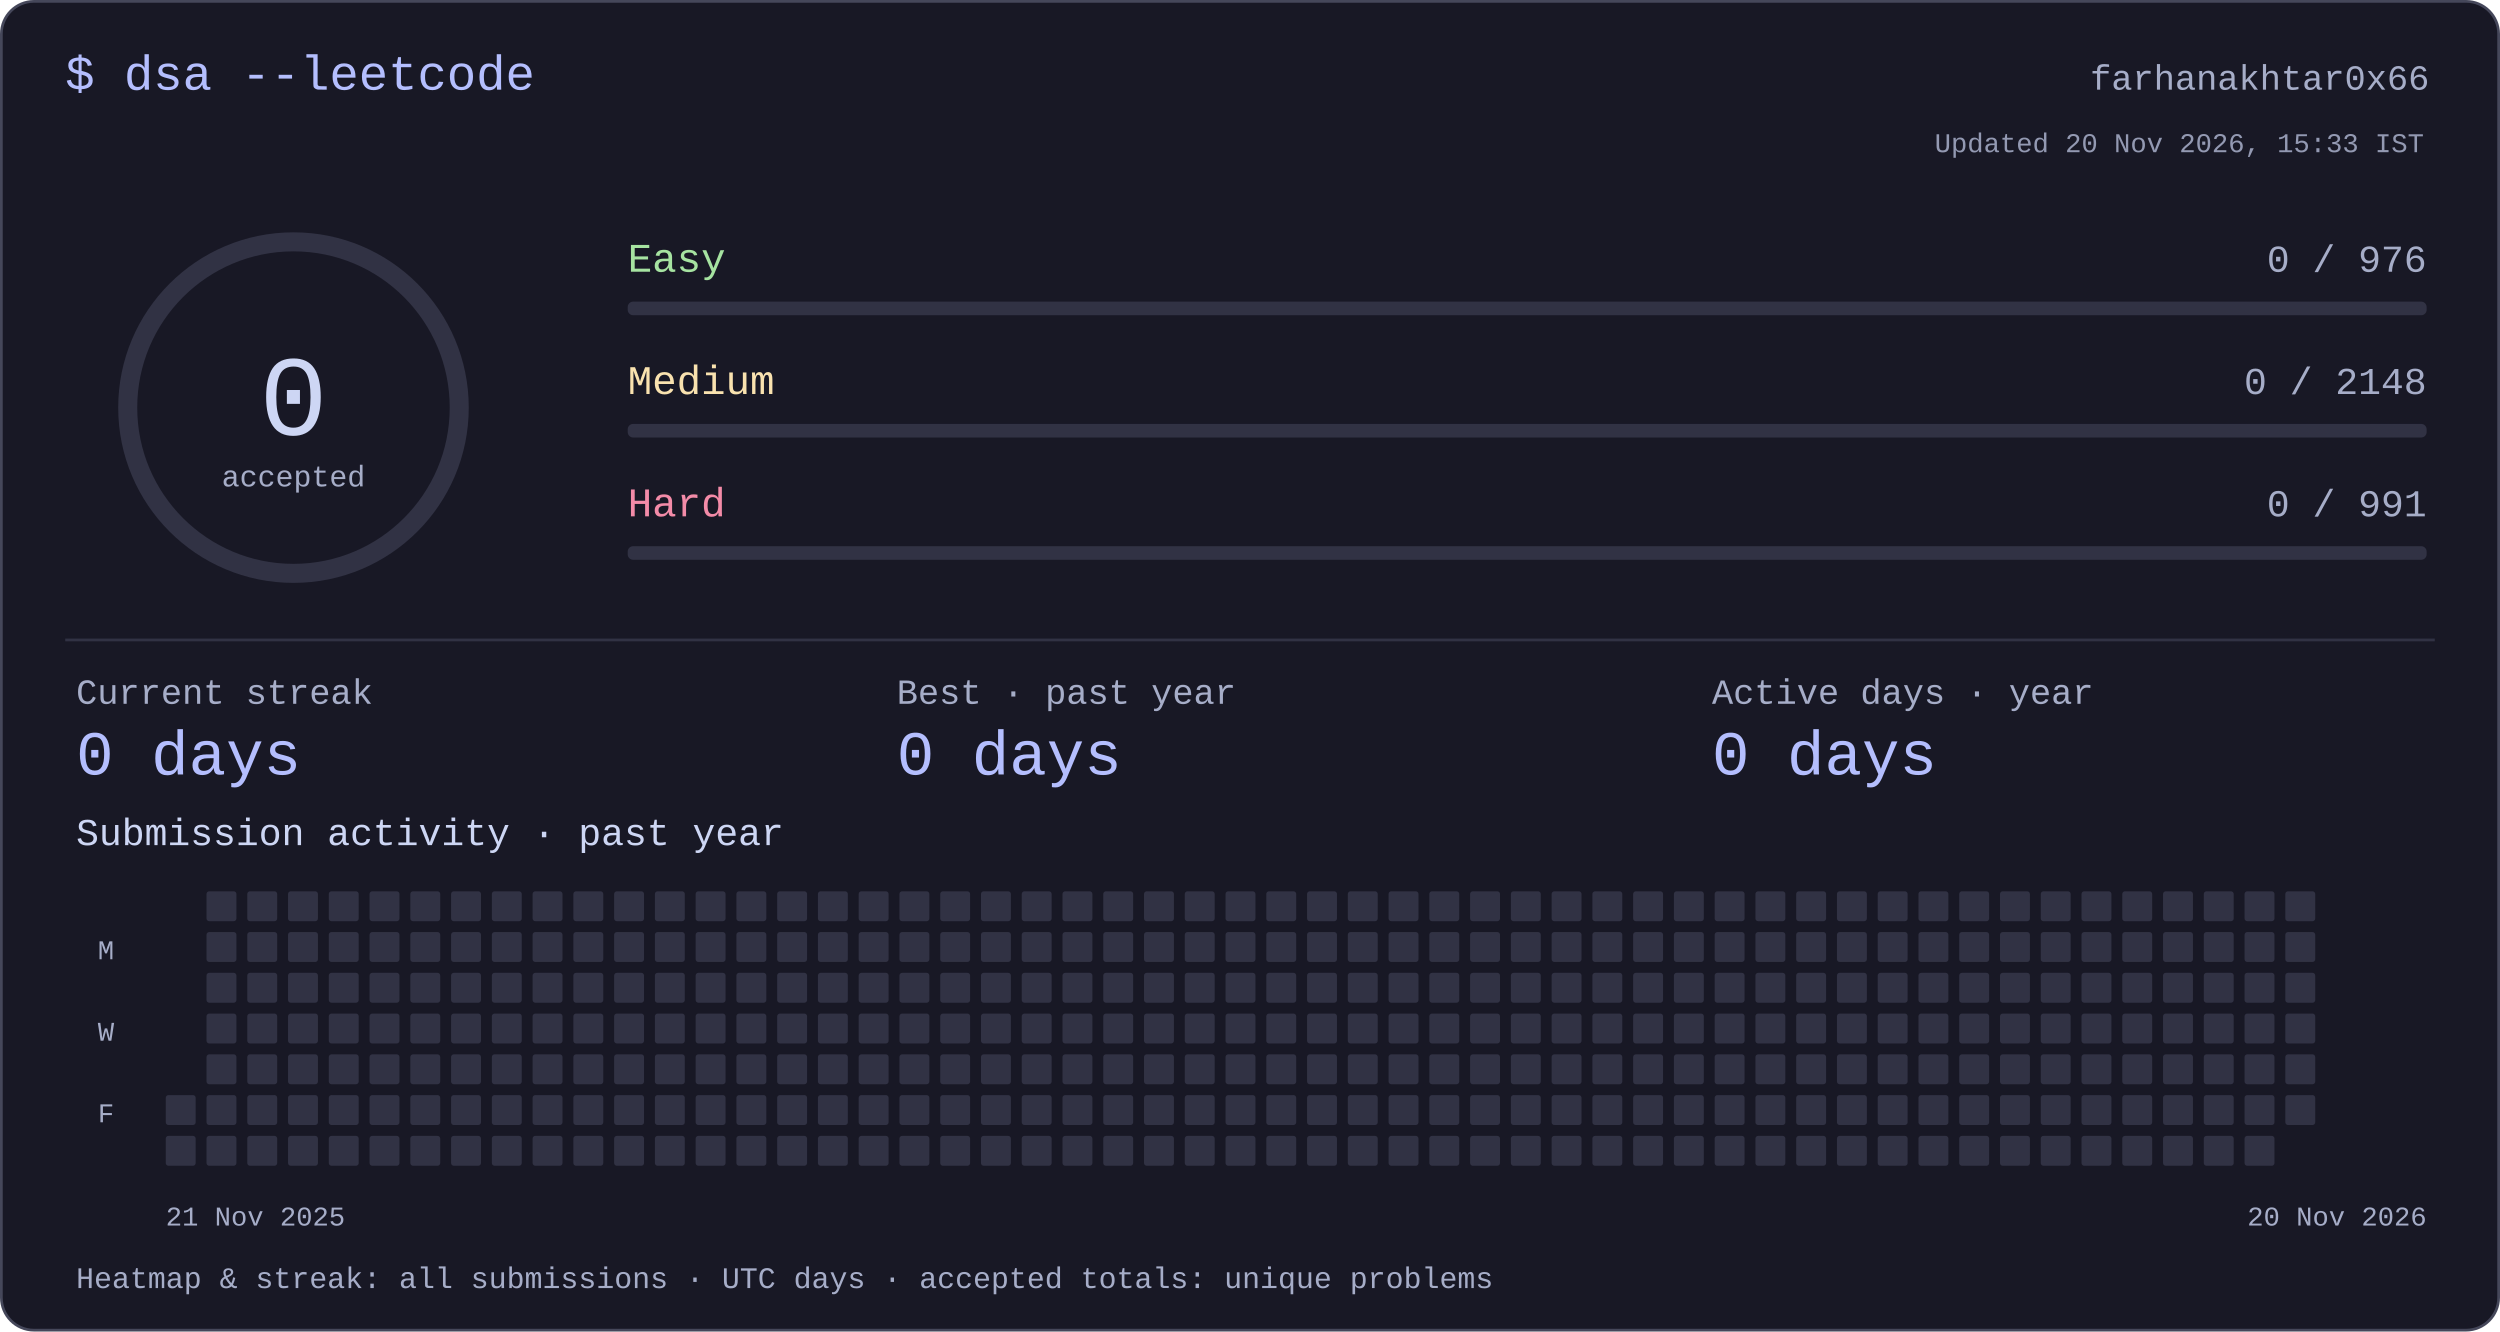
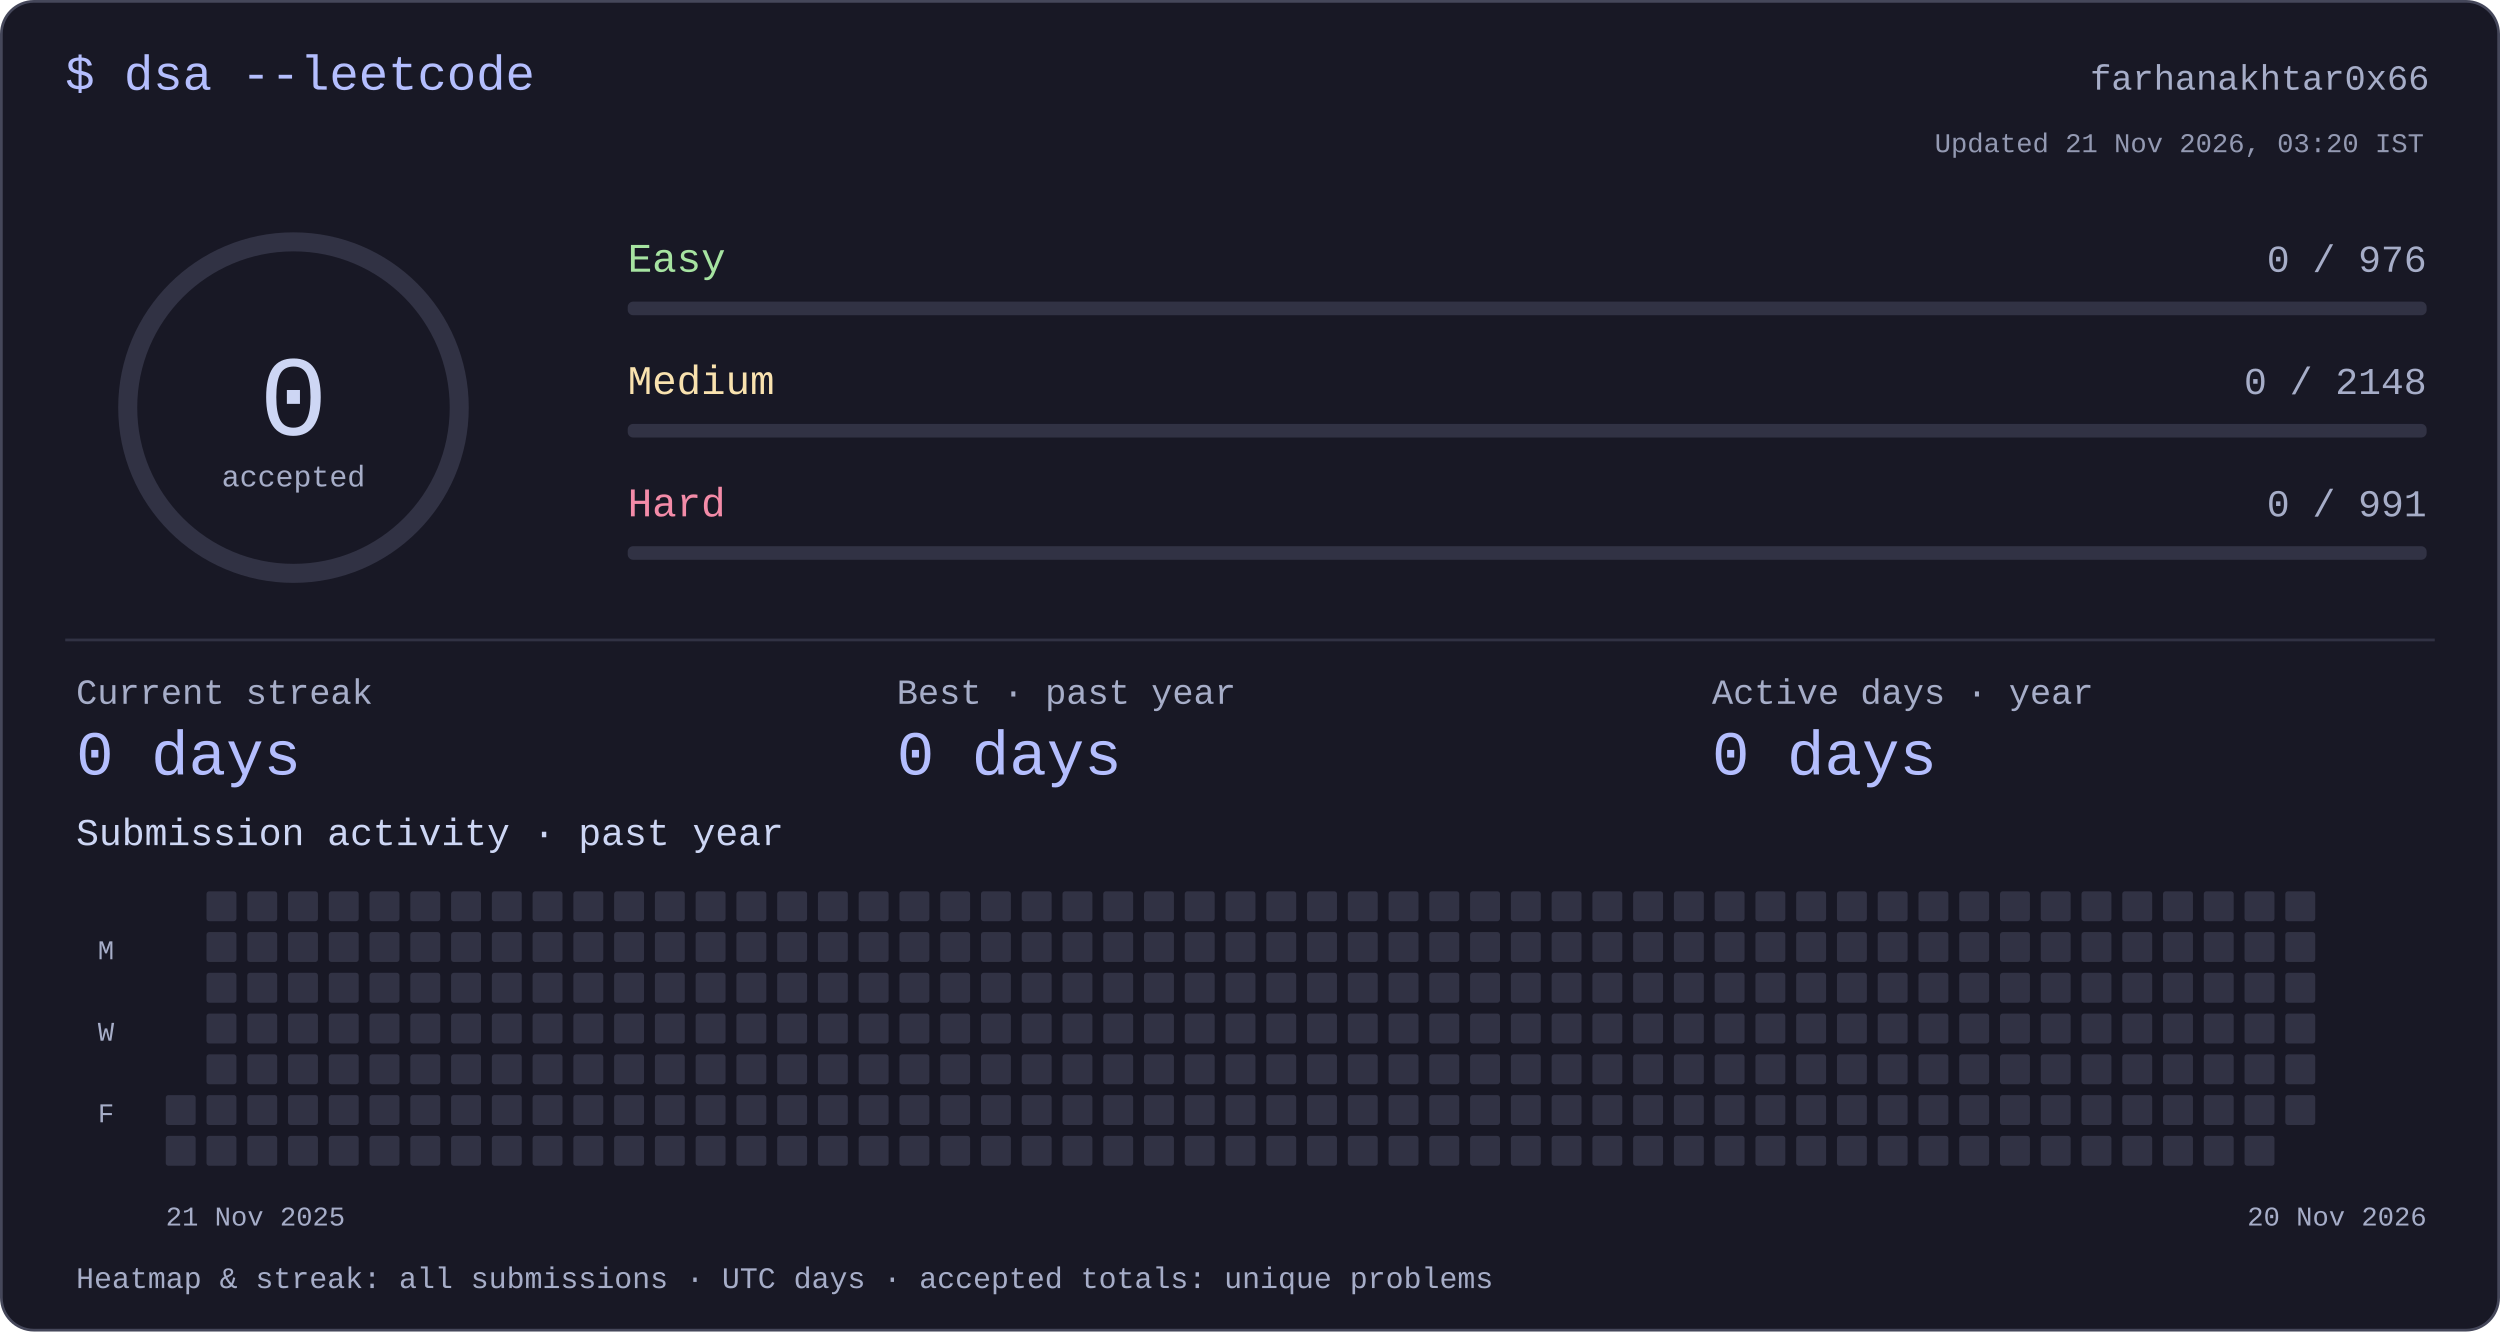
<svg xmlns="http://www.w3.org/2000/svg" width="920" height="490" viewBox="0 0 920 490" role="img" aria-labelledby="title desc">
  <style>text{font-family:ui-monospace,"SFMono-Regular",Consolas,"Liberation Mono",monospace;fill:#cdd6f4}</style>
  <rect x=".5" y=".5" width="919" height="489" rx="12" fill="#181825" stroke="#45475a" />
  <text x="24" y="33" font-size="18" text-anchor="start" style="fill:#b4befe">$ dsa --leetcode</text>
  <text x="894" y="33" font-size="13" text-anchor="end" style="fill:#a6adc8">farhanakhtar0x66</text>
  <circle cx="108" cy="150" r="61" fill="none" stroke="#313244" stroke-width="7" />
  <text x="108" y="160" font-size="42" text-anchor="middle" style="fill:#cdd6f4">0</text>
  <text x="108" y="179" font-size="11" text-anchor="middle" style="fill:#a6adc8">accepted</text>
  <text x="231" y="100" font-size="15" text-anchor="start" style="fill:#a6e3a1">Easy</text>
  <text x="893" y="100" font-size="14" text-anchor="end" style="fill:#a6adc8">0 / 976</text>
  <rect x="231" y="111" width="662" height="5" rx="2" fill="#313244" />
  <text x="231" y="145" font-size="15" text-anchor="start" style="fill:#f9e2af">Medium</text>
  <text x="893" y="145" font-size="14" text-anchor="end" style="fill:#a6adc8">0 / 2148</text>
  <rect x="231" y="156" width="662" height="5" rx="2" fill="#313244" />
  <text x="231" y="190" font-size="15" text-anchor="start" style="fill:#f38ba8">Hard</text>
  <text x="893" y="190" font-size="14" text-anchor="end" style="fill:#a6adc8">0 / 991</text>
  <rect x="231" y="201" width="662" height="5" rx="2" fill="#313244" />
  <rect x="24" y="235" width="872" height="1" rx="0" fill="#313244" />
  <text x="28" y="259" font-size="13" text-anchor="start" style="fill:#a6adc8">Current streak</text>
  <text x="28" y="285" font-size="23" text-anchor="start" style="fill:#b4befe">0 days</text>
  <text x="330" y="259" font-size="13" text-anchor="start" style="fill:#a6adc8">Best · past year</text>
  <text x="330" y="285" font-size="23" text-anchor="start" style="fill:#b4befe">0 days</text>
  <text x="630" y="259" font-size="13" text-anchor="start" style="fill:#a6adc8">Active days · year</text>
  <text x="630" y="285" font-size="23" text-anchor="start" style="fill:#b4befe">0 days</text>
  <text x="28" y="311" font-size="14" text-anchor="start" style="fill:#cdd6f4">Submission activity · past year</text>
  <rect x="61" y="403" width="11" height="11" rx="1" fill="#313244" />
  <rect x="61" y="418" width="11" height="11" rx="1" fill="#313244" />
  <rect x="76" y="328" width="11" height="11" rx="1" fill="#313244" />
  <rect x="76" y="343" width="11" height="11" rx="1" fill="#313244" />
  <rect x="76" y="358" width="11" height="11" rx="1" fill="#313244" />
  <rect x="76" y="373" width="11" height="11" rx="1" fill="#313244" />
  <rect x="76" y="388" width="11" height="11" rx="1" fill="#313244" />
  <rect x="76" y="403" width="11" height="11" rx="1" fill="#313244" />
  <rect x="76" y="418" width="11" height="11" rx="1" fill="#313244" />
  <rect x="91" y="328" width="11" height="11" rx="1" fill="#313244" />
  <rect x="91" y="343" width="11" height="11" rx="1" fill="#313244" />
  <rect x="91" y="358" width="11" height="11" rx="1" fill="#313244" />
  <rect x="91" y="373" width="11" height="11" rx="1" fill="#313244" />
  <rect x="91" y="388" width="11" height="11" rx="1" fill="#313244" />
  <rect x="91" y="403" width="11" height="11" rx="1" fill="#313244" />
  <rect x="91" y="418" width="11" height="11" rx="1" fill="#313244" />
  <rect x="106" y="328" width="11" height="11" rx="1" fill="#313244" />
  <rect x="106" y="343" width="11" height="11" rx="1" fill="#313244" />
  <rect x="106" y="358" width="11" height="11" rx="1" fill="#313244" />
  <rect x="106" y="373" width="11" height="11" rx="1" fill="#313244" />
  <rect x="106" y="388" width="11" height="11" rx="1" fill="#313244" />
  <rect x="106" y="403" width="11" height="11" rx="1" fill="#313244" />
  <rect x="106" y="418" width="11" height="11" rx="1" fill="#313244" />
  <rect x="121" y="328" width="11" height="11" rx="1" fill="#313244" />
  <rect x="121" y="343" width="11" height="11" rx="1" fill="#313244" />
  <rect x="121" y="358" width="11" height="11" rx="1" fill="#313244" />
  <rect x="121" y="373" width="11" height="11" rx="1" fill="#313244" />
  <rect x="121" y="388" width="11" height="11" rx="1" fill="#313244" />
  <rect x="121" y="403" width="11" height="11" rx="1" fill="#313244" />
  <rect x="121" y="418" width="11" height="11" rx="1" fill="#313244" />
  <rect x="136" y="328" width="11" height="11" rx="1" fill="#313244" />
  <rect x="136" y="343" width="11" height="11" rx="1" fill="#313244" />
  <rect x="136" y="358" width="11" height="11" rx="1" fill="#313244" />
  <rect x="136" y="373" width="11" height="11" rx="1" fill="#313244" />
  <rect x="136" y="388" width="11" height="11" rx="1" fill="#313244" />
  <rect x="136" y="403" width="11" height="11" rx="1" fill="#313244" />
  <rect x="136" y="418" width="11" height="11" rx="1" fill="#313244" />
  <rect x="151" y="328" width="11" height="11" rx="1" fill="#313244" />
  <rect x="151" y="343" width="11" height="11" rx="1" fill="#313244" />
  <rect x="151" y="358" width="11" height="11" rx="1" fill="#313244" />
  <rect x="151" y="373" width="11" height="11" rx="1" fill="#313244" />
  <rect x="151" y="388" width="11" height="11" rx="1" fill="#313244" />
  <rect x="151" y="403" width="11" height="11" rx="1" fill="#313244" />
  <rect x="151" y="418" width="11" height="11" rx="1" fill="#313244" />
  <rect x="166" y="328" width="11" height="11" rx="1" fill="#313244" />
  <rect x="166" y="343" width="11" height="11" rx="1" fill="#313244" />
  <rect x="166" y="358" width="11" height="11" rx="1" fill="#313244" />
  <rect x="166" y="373" width="11" height="11" rx="1" fill="#313244" />
  <rect x="166" y="388" width="11" height="11" rx="1" fill="#313244" />
  <rect x="166" y="403" width="11" height="11" rx="1" fill="#313244" />
  <rect x="166" y="418" width="11" height="11" rx="1" fill="#313244" />
  <rect x="181" y="328" width="11" height="11" rx="1" fill="#313244" />
  <rect x="181" y="343" width="11" height="11" rx="1" fill="#313244" />
  <rect x="181" y="358" width="11" height="11" rx="1" fill="#313244" />
  <rect x="181" y="373" width="11" height="11" rx="1" fill="#313244" />
  <rect x="181" y="388" width="11" height="11" rx="1" fill="#313244" />
  <rect x="181" y="403" width="11" height="11" rx="1" fill="#313244" />
  <rect x="181" y="418" width="11" height="11" rx="1" fill="#313244" />
  <rect x="196" y="328" width="11" height="11" rx="1" fill="#313244" />
  <rect x="196" y="343" width="11" height="11" rx="1" fill="#313244" />
  <rect x="196" y="358" width="11" height="11" rx="1" fill="#313244" />
  <rect x="196" y="373" width="11" height="11" rx="1" fill="#313244" />
  <rect x="196" y="388" width="11" height="11" rx="1" fill="#313244" />
  <rect x="196" y="403" width="11" height="11" rx="1" fill="#313244" />
  <rect x="196" y="418" width="11" height="11" rx="1" fill="#313244" />
  <rect x="211" y="328" width="11" height="11" rx="1" fill="#313244" />
  <rect x="211" y="343" width="11" height="11" rx="1" fill="#313244" />
  <rect x="211" y="358" width="11" height="11" rx="1" fill="#313244" />
  <rect x="211" y="373" width="11" height="11" rx="1" fill="#313244" />
  <rect x="211" y="388" width="11" height="11" rx="1" fill="#313244" />
  <rect x="211" y="403" width="11" height="11" rx="1" fill="#313244" />
  <rect x="211" y="418" width="11" height="11" rx="1" fill="#313244" />
  <rect x="226" y="328" width="11" height="11" rx="1" fill="#313244" />
  <rect x="226" y="343" width="11" height="11" rx="1" fill="#313244" />
  <rect x="226" y="358" width="11" height="11" rx="1" fill="#313244" />
  <rect x="226" y="373" width="11" height="11" rx="1" fill="#313244" />
  <rect x="226" y="388" width="11" height="11" rx="1" fill="#313244" />
  <rect x="226" y="403" width="11" height="11" rx="1" fill="#313244" />
  <rect x="226" y="418" width="11" height="11" rx="1" fill="#313244" />
  <rect x="241" y="328" width="11" height="11" rx="1" fill="#313244" />
  <rect x="241" y="343" width="11" height="11" rx="1" fill="#313244" />
  <rect x="241" y="358" width="11" height="11" rx="1" fill="#313244" />
  <rect x="241" y="373" width="11" height="11" rx="1" fill="#313244" />
  <rect x="241" y="388" width="11" height="11" rx="1" fill="#313244" />
  <rect x="241" y="403" width="11" height="11" rx="1" fill="#313244" />
  <rect x="241" y="418" width="11" height="11" rx="1" fill="#313244" />
  <rect x="256" y="328" width="11" height="11" rx="1" fill="#313244" />
  <rect x="256" y="343" width="11" height="11" rx="1" fill="#313244" />
  <rect x="256" y="358" width="11" height="11" rx="1" fill="#313244" />
  <rect x="256" y="373" width="11" height="11" rx="1" fill="#313244" />
  <rect x="256" y="388" width="11" height="11" rx="1" fill="#313244" />
  <rect x="256" y="403" width="11" height="11" rx="1" fill="#313244" />
  <rect x="256" y="418" width="11" height="11" rx="1" fill="#313244" />
  <rect x="271" y="328" width="11" height="11" rx="1" fill="#313244" />
  <rect x="271" y="343" width="11" height="11" rx="1" fill="#313244" />
  <rect x="271" y="358" width="11" height="11" rx="1" fill="#313244" />
  <rect x="271" y="373" width="11" height="11" rx="1" fill="#313244" />
  <rect x="271" y="388" width="11" height="11" rx="1" fill="#313244" />
  <rect x="271" y="403" width="11" height="11" rx="1" fill="#313244" />
  <rect x="271" y="418" width="11" height="11" rx="1" fill="#313244" />
  <rect x="286" y="328" width="11" height="11" rx="1" fill="#313244" />
  <rect x="286" y="343" width="11" height="11" rx="1" fill="#313244" />
  <rect x="286" y="358" width="11" height="11" rx="1" fill="#313244" />
  <rect x="286" y="373" width="11" height="11" rx="1" fill="#313244" />
  <rect x="286" y="388" width="11" height="11" rx="1" fill="#313244" />
  <rect x="286" y="403" width="11" height="11" rx="1" fill="#313244" />
  <rect x="286" y="418" width="11" height="11" rx="1" fill="#313244" />
  <rect x="301" y="328" width="11" height="11" rx="1" fill="#313244" />
  <rect x="301" y="343" width="11" height="11" rx="1" fill="#313244" />
  <rect x="301" y="358" width="11" height="11" rx="1" fill="#313244" />
  <rect x="301" y="373" width="11" height="11" rx="1" fill="#313244" />
  <rect x="301" y="388" width="11" height="11" rx="1" fill="#313244" />
  <rect x="301" y="403" width="11" height="11" rx="1" fill="#313244" />
  <rect x="301" y="418" width="11" height="11" rx="1" fill="#313244" />
  <rect x="316" y="328" width="11" height="11" rx="1" fill="#313244" />
  <rect x="316" y="343" width="11" height="11" rx="1" fill="#313244" />
  <rect x="316" y="358" width="11" height="11" rx="1" fill="#313244" />
  <rect x="316" y="373" width="11" height="11" rx="1" fill="#313244" />
  <rect x="316" y="388" width="11" height="11" rx="1" fill="#313244" />
  <rect x="316" y="403" width="11" height="11" rx="1" fill="#313244" />
  <rect x="316" y="418" width="11" height="11" rx="1" fill="#313244" />
  <rect x="331" y="328" width="11" height="11" rx="1" fill="#313244" />
  <rect x="331" y="343" width="11" height="11" rx="1" fill="#313244" />
  <rect x="331" y="358" width="11" height="11" rx="1" fill="#313244" />
  <rect x="331" y="373" width="11" height="11" rx="1" fill="#313244" />
  <rect x="331" y="388" width="11" height="11" rx="1" fill="#313244" />
  <rect x="331" y="403" width="11" height="11" rx="1" fill="#313244" />
  <rect x="331" y="418" width="11" height="11" rx="1" fill="#313244" />
  <rect x="346" y="328" width="11" height="11" rx="1" fill="#313244" />
  <rect x="346" y="343" width="11" height="11" rx="1" fill="#313244" />
  <rect x="346" y="358" width="11" height="11" rx="1" fill="#313244" />
  <rect x="346" y="373" width="11" height="11" rx="1" fill="#313244" />
  <rect x="346" y="388" width="11" height="11" rx="1" fill="#313244" />
  <rect x="346" y="403" width="11" height="11" rx="1" fill="#313244" />
  <rect x="346" y="418" width="11" height="11" rx="1" fill="#313244" />
  <rect x="361" y="328" width="11" height="11" rx="1" fill="#313244" />
  <rect x="361" y="343" width="11" height="11" rx="1" fill="#313244" />
  <rect x="361" y="358" width="11" height="11" rx="1" fill="#313244" />
  <rect x="361" y="373" width="11" height="11" rx="1" fill="#313244" />
  <rect x="361" y="388" width="11" height="11" rx="1" fill="#313244" />
  <rect x="361" y="403" width="11" height="11" rx="1" fill="#313244" />
  <rect x="361" y="418" width="11" height="11" rx="1" fill="#313244" />
  <rect x="376" y="328" width="11" height="11" rx="1" fill="#313244" />
  <rect x="376" y="343" width="11" height="11" rx="1" fill="#313244" />
  <rect x="376" y="358" width="11" height="11" rx="1" fill="#313244" />
  <rect x="376" y="373" width="11" height="11" rx="1" fill="#313244" />
  <rect x="376" y="388" width="11" height="11" rx="1" fill="#313244" />
  <rect x="376" y="403" width="11" height="11" rx="1" fill="#313244" />
  <rect x="376" y="418" width="11" height="11" rx="1" fill="#313244" />
  <rect x="391" y="328" width="11" height="11" rx="1" fill="#313244" />
  <rect x="391" y="343" width="11" height="11" rx="1" fill="#313244" />
  <rect x="391" y="358" width="11" height="11" rx="1" fill="#313244" />
  <rect x="391" y="373" width="11" height="11" rx="1" fill="#313244" />
  <rect x="391" y="388" width="11" height="11" rx="1" fill="#313244" />
  <rect x="391" y="403" width="11" height="11" rx="1" fill="#313244" />
  <rect x="391" y="418" width="11" height="11" rx="1" fill="#313244" />
  <rect x="406" y="328" width="11" height="11" rx="1" fill="#313244" />
  <rect x="406" y="343" width="11" height="11" rx="1" fill="#313244" />
  <rect x="406" y="358" width="11" height="11" rx="1" fill="#313244" />
  <rect x="406" y="373" width="11" height="11" rx="1" fill="#313244" />
  <rect x="406" y="388" width="11" height="11" rx="1" fill="#313244" />
  <rect x="406" y="403" width="11" height="11" rx="1" fill="#313244" />
  <rect x="406" y="418" width="11" height="11" rx="1" fill="#313244" />
  <rect x="421" y="328" width="11" height="11" rx="1" fill="#313244" />
  <rect x="421" y="343" width="11" height="11" rx="1" fill="#313244" />
  <rect x="421" y="358" width="11" height="11" rx="1" fill="#313244" />
  <rect x="421" y="373" width="11" height="11" rx="1" fill="#313244" />
  <rect x="421" y="388" width="11" height="11" rx="1" fill="#313244" />
  <rect x="421" y="403" width="11" height="11" rx="1" fill="#313244" />
  <rect x="421" y="418" width="11" height="11" rx="1" fill="#313244" />
  <rect x="436" y="328" width="11" height="11" rx="1" fill="#313244" />
  <rect x="436" y="343" width="11" height="11" rx="1" fill="#313244" />
  <rect x="436" y="358" width="11" height="11" rx="1" fill="#313244" />
  <rect x="436" y="373" width="11" height="11" rx="1" fill="#313244" />
  <rect x="436" y="388" width="11" height="11" rx="1" fill="#313244" />
  <rect x="436" y="403" width="11" height="11" rx="1" fill="#313244" />
  <rect x="436" y="418" width="11" height="11" rx="1" fill="#313244" />
  <rect x="451" y="328" width="11" height="11" rx="1" fill="#313244" />
  <rect x="451" y="343" width="11" height="11" rx="1" fill="#313244" />
  <rect x="451" y="358" width="11" height="11" rx="1" fill="#313244" />
  <rect x="451" y="373" width="11" height="11" rx="1" fill="#313244" />
  <rect x="451" y="388" width="11" height="11" rx="1" fill="#313244" />
  <rect x="451" y="403" width="11" height="11" rx="1" fill="#313244" />
  <rect x="451" y="418" width="11" height="11" rx="1" fill="#313244" />
  <rect x="466" y="328" width="11" height="11" rx="1" fill="#313244" />
  <rect x="466" y="343" width="11" height="11" rx="1" fill="#313244" />
  <rect x="466" y="358" width="11" height="11" rx="1" fill="#313244" />
  <rect x="466" y="373" width="11" height="11" rx="1" fill="#313244" />
  <rect x="466" y="388" width="11" height="11" rx="1" fill="#313244" />
  <rect x="466" y="403" width="11" height="11" rx="1" fill="#313244" />
  <rect x="466" y="418" width="11" height="11" rx="1" fill="#313244" />
  <rect x="481" y="328" width="11" height="11" rx="1" fill="#313244" />
  <rect x="481" y="343" width="11" height="11" rx="1" fill="#313244" />
  <rect x="481" y="358" width="11" height="11" rx="1" fill="#313244" />
  <rect x="481" y="373" width="11" height="11" rx="1" fill="#313244" />
  <rect x="481" y="388" width="11" height="11" rx="1" fill="#313244" />
  <rect x="481" y="403" width="11" height="11" rx="1" fill="#313244" />
  <rect x="481" y="418" width="11" height="11" rx="1" fill="#313244" />
  <rect x="496" y="328" width="11" height="11" rx="1" fill="#313244" />
  <rect x="496" y="343" width="11" height="11" rx="1" fill="#313244" />
  <rect x="496" y="358" width="11" height="11" rx="1" fill="#313244" />
  <rect x="496" y="373" width="11" height="11" rx="1" fill="#313244" />
  <rect x="496" y="388" width="11" height="11" rx="1" fill="#313244" />
  <rect x="496" y="403" width="11" height="11" rx="1" fill="#313244" />
  <rect x="496" y="418" width="11" height="11" rx="1" fill="#313244" />
  <rect x="511" y="328" width="11" height="11" rx="1" fill="#313244" />
  <rect x="511" y="343" width="11" height="11" rx="1" fill="#313244" />
  <rect x="511" y="358" width="11" height="11" rx="1" fill="#313244" />
  <rect x="511" y="373" width="11" height="11" rx="1" fill="#313244" />
  <rect x="511" y="388" width="11" height="11" rx="1" fill="#313244" />
  <rect x="511" y="403" width="11" height="11" rx="1" fill="#313244" />
  <rect x="511" y="418" width="11" height="11" rx="1" fill="#313244" />
  <rect x="526" y="328" width="11" height="11" rx="1" fill="#313244" />
  <rect x="526" y="343" width="11" height="11" rx="1" fill="#313244" />
  <rect x="526" y="358" width="11" height="11" rx="1" fill="#313244" />
  <rect x="526" y="373" width="11" height="11" rx="1" fill="#313244" />
  <rect x="526" y="388" width="11" height="11" rx="1" fill="#313244" />
  <rect x="526" y="403" width="11" height="11" rx="1" fill="#313244" />
  <rect x="526" y="418" width="11" height="11" rx="1" fill="#313244" />
  <rect x="541" y="328" width="11" height="11" rx="1" fill="#313244" />
  <rect x="541" y="343" width="11" height="11" rx="1" fill="#313244" />
  <rect x="541" y="358" width="11" height="11" rx="1" fill="#313244" />
  <rect x="541" y="373" width="11" height="11" rx="1" fill="#313244" />
  <rect x="541" y="388" width="11" height="11" rx="1" fill="#313244" />
  <rect x="541" y="403" width="11" height="11" rx="1" fill="#313244" />
  <rect x="541" y="418" width="11" height="11" rx="1" fill="#313244" />
  <rect x="556" y="328" width="11" height="11" rx="1" fill="#313244" />
  <rect x="556" y="343" width="11" height="11" rx="1" fill="#313244" />
  <rect x="556" y="358" width="11" height="11" rx="1" fill="#313244" />
  <rect x="556" y="373" width="11" height="11" rx="1" fill="#313244" />
  <rect x="556" y="388" width="11" height="11" rx="1" fill="#313244" />
  <rect x="556" y="403" width="11" height="11" rx="1" fill="#313244" />
  <rect x="556" y="418" width="11" height="11" rx="1" fill="#313244" />
  <rect x="571" y="328" width="11" height="11" rx="1" fill="#313244" />
  <rect x="571" y="343" width="11" height="11" rx="1" fill="#313244" />
  <rect x="571" y="358" width="11" height="11" rx="1" fill="#313244" />
  <rect x="571" y="373" width="11" height="11" rx="1" fill="#313244" />
  <rect x="571" y="388" width="11" height="11" rx="1" fill="#313244" />
  <rect x="571" y="403" width="11" height="11" rx="1" fill="#313244" />
  <rect x="571" y="418" width="11" height="11" rx="1" fill="#313244" />
  <rect x="586" y="328" width="11" height="11" rx="1" fill="#313244" />
  <rect x="586" y="343" width="11" height="11" rx="1" fill="#313244" />
  <rect x="586" y="358" width="11" height="11" rx="1" fill="#313244" />
  <rect x="586" y="373" width="11" height="11" rx="1" fill="#313244" />
  <rect x="586" y="388" width="11" height="11" rx="1" fill="#313244" />
  <rect x="586" y="403" width="11" height="11" rx="1" fill="#313244" />
  <rect x="586" y="418" width="11" height="11" rx="1" fill="#313244" />
  <rect x="601" y="328" width="11" height="11" rx="1" fill="#313244" />
  <rect x="601" y="343" width="11" height="11" rx="1" fill="#313244" />
  <rect x="601" y="358" width="11" height="11" rx="1" fill="#313244" />
  <rect x="601" y="373" width="11" height="11" rx="1" fill="#313244" />
  <rect x="601" y="388" width="11" height="11" rx="1" fill="#313244" />
  <rect x="601" y="403" width="11" height="11" rx="1" fill="#313244" />
  <rect x="601" y="418" width="11" height="11" rx="1" fill="#313244" />
  <rect x="616" y="328" width="11" height="11" rx="1" fill="#313244" />
  <rect x="616" y="343" width="11" height="11" rx="1" fill="#313244" />
  <rect x="616" y="358" width="11" height="11" rx="1" fill="#313244" />
  <rect x="616" y="373" width="11" height="11" rx="1" fill="#313244" />
  <rect x="616" y="388" width="11" height="11" rx="1" fill="#313244" />
  <rect x="616" y="403" width="11" height="11" rx="1" fill="#313244" />
  <rect x="616" y="418" width="11" height="11" rx="1" fill="#313244" />
  <rect x="631" y="328" width="11" height="11" rx="1" fill="#313244" />
  <rect x="631" y="343" width="11" height="11" rx="1" fill="#313244" />
  <rect x="631" y="358" width="11" height="11" rx="1" fill="#313244" />
  <rect x="631" y="373" width="11" height="11" rx="1" fill="#313244" />
  <rect x="631" y="388" width="11" height="11" rx="1" fill="#313244" />
  <rect x="631" y="403" width="11" height="11" rx="1" fill="#313244" />
  <rect x="631" y="418" width="11" height="11" rx="1" fill="#313244" />
  <rect x="646" y="328" width="11" height="11" rx="1" fill="#313244" />
  <rect x="646" y="343" width="11" height="11" rx="1" fill="#313244" />
  <rect x="646" y="358" width="11" height="11" rx="1" fill="#313244" />
  <rect x="646" y="373" width="11" height="11" rx="1" fill="#313244" />
  <rect x="646" y="388" width="11" height="11" rx="1" fill="#313244" />
  <rect x="646" y="403" width="11" height="11" rx="1" fill="#313244" />
  <rect x="646" y="418" width="11" height="11" rx="1" fill="#313244" />
  <rect x="661" y="328" width="11" height="11" rx="1" fill="#313244" />
  <rect x="661" y="343" width="11" height="11" rx="1" fill="#313244" />
  <rect x="661" y="358" width="11" height="11" rx="1" fill="#313244" />
  <rect x="661" y="373" width="11" height="11" rx="1" fill="#313244" />
  <rect x="661" y="388" width="11" height="11" rx="1" fill="#313244" />
  <rect x="661" y="403" width="11" height="11" rx="1" fill="#313244" />
  <rect x="661" y="418" width="11" height="11" rx="1" fill="#313244" />
  <rect x="676" y="328" width="11" height="11" rx="1" fill="#313244" />
  <rect x="676" y="343" width="11" height="11" rx="1" fill="#313244" />
  <rect x="676" y="358" width="11" height="11" rx="1" fill="#313244" />
  <rect x="676" y="373" width="11" height="11" rx="1" fill="#313244" />
  <rect x="676" y="388" width="11" height="11" rx="1" fill="#313244" />
  <rect x="676" y="403" width="11" height="11" rx="1" fill="#313244" />
  <rect x="676" y="418" width="11" height="11" rx="1" fill="#313244" />
  <rect x="691" y="328" width="11" height="11" rx="1" fill="#313244" />
  <rect x="691" y="343" width="11" height="11" rx="1" fill="#313244" />
  <rect x="691" y="358" width="11" height="11" rx="1" fill="#313244" />
  <rect x="691" y="373" width="11" height="11" rx="1" fill="#313244" />
  <rect x="691" y="388" width="11" height="11" rx="1" fill="#313244" />
  <rect x="691" y="403" width="11" height="11" rx="1" fill="#313244" />
  <rect x="691" y="418" width="11" height="11" rx="1" fill="#313244" />
  <rect x="706" y="328" width="11" height="11" rx="1" fill="#313244" />
  <rect x="706" y="343" width="11" height="11" rx="1" fill="#313244" />
  <rect x="706" y="358" width="11" height="11" rx="1" fill="#313244" />
  <rect x="706" y="373" width="11" height="11" rx="1" fill="#313244" />
  <rect x="706" y="388" width="11" height="11" rx="1" fill="#313244" />
  <rect x="706" y="403" width="11" height="11" rx="1" fill="#313244" />
  <rect x="706" y="418" width="11" height="11" rx="1" fill="#313244" />
  <rect x="721" y="328" width="11" height="11" rx="1" fill="#313244" />
  <rect x="721" y="343" width="11" height="11" rx="1" fill="#313244" />
  <rect x="721" y="358" width="11" height="11" rx="1" fill="#313244" />
  <rect x="721" y="373" width="11" height="11" rx="1" fill="#313244" />
  <rect x="721" y="388" width="11" height="11" rx="1" fill="#313244" />
  <rect x="721" y="403" width="11" height="11" rx="1" fill="#313244" />
  <rect x="721" y="418" width="11" height="11" rx="1" fill="#313244" />
  <rect x="736" y="328" width="11" height="11" rx="1" fill="#313244" />
  <rect x="736" y="343" width="11" height="11" rx="1" fill="#313244" />
  <rect x="736" y="358" width="11" height="11" rx="1" fill="#313244" />
  <rect x="736" y="373" width="11" height="11" rx="1" fill="#313244" />
  <rect x="736" y="388" width="11" height="11" rx="1" fill="#313244" />
  <rect x="736" y="403" width="11" height="11" rx="1" fill="#313244" />
  <rect x="736" y="418" width="11" height="11" rx="1" fill="#313244" />
  <rect x="751" y="328" width="11" height="11" rx="1" fill="#313244" />
  <rect x="751" y="343" width="11" height="11" rx="1" fill="#313244" />
  <rect x="751" y="358" width="11" height="11" rx="1" fill="#313244" />
  <rect x="751" y="373" width="11" height="11" rx="1" fill="#313244" />
  <rect x="751" y="388" width="11" height="11" rx="1" fill="#313244" />
  <rect x="751" y="403" width="11" height="11" rx="1" fill="#313244" />
  <rect x="751" y="418" width="11" height="11" rx="1" fill="#313244" />
  <rect x="766" y="328" width="11" height="11" rx="1" fill="#313244" />
  <rect x="766" y="343" width="11" height="11" rx="1" fill="#313244" />
  <rect x="766" y="358" width="11" height="11" rx="1" fill="#313244" />
  <rect x="766" y="373" width="11" height="11" rx="1" fill="#313244" />
  <rect x="766" y="388" width="11" height="11" rx="1" fill="#313244" />
  <rect x="766" y="403" width="11" height="11" rx="1" fill="#313244" />
  <rect x="766" y="418" width="11" height="11" rx="1" fill="#313244" />
  <rect x="781" y="328" width="11" height="11" rx="1" fill="#313244" />
  <rect x="781" y="343" width="11" height="11" rx="1" fill="#313244" />
  <rect x="781" y="358" width="11" height="11" rx="1" fill="#313244" />
  <rect x="781" y="373" width="11" height="11" rx="1" fill="#313244" />
  <rect x="781" y="388" width="11" height="11" rx="1" fill="#313244" />
  <rect x="781" y="403" width="11" height="11" rx="1" fill="#313244" />
  <rect x="781" y="418" width="11" height="11" rx="1" fill="#313244" />
  <rect x="796" y="328" width="11" height="11" rx="1" fill="#313244" />
  <rect x="796" y="343" width="11" height="11" rx="1" fill="#313244" />
  <rect x="796" y="358" width="11" height="11" rx="1" fill="#313244" />
  <rect x="796" y="373" width="11" height="11" rx="1" fill="#313244" />
  <rect x="796" y="388" width="11" height="11" rx="1" fill="#313244" />
  <rect x="796" y="403" width="11" height="11" rx="1" fill="#313244" />
  <rect x="796" y="418" width="11" height="11" rx="1" fill="#313244" />
  <rect x="811" y="328" width="11" height="11" rx="1" fill="#313244" />
  <rect x="811" y="343" width="11" height="11" rx="1" fill="#313244" />
  <rect x="811" y="358" width="11" height="11" rx="1" fill="#313244" />
  <rect x="811" y="373" width="11" height="11" rx="1" fill="#313244" />
  <rect x="811" y="388" width="11" height="11" rx="1" fill="#313244" />
  <rect x="811" y="403" width="11" height="11" rx="1" fill="#313244" />
  <rect x="811" y="418" width="11" height="11" rx="1" fill="#313244" />
  <rect x="826" y="328" width="11" height="11" rx="1" fill="#313244" />
  <rect x="826" y="343" width="11" height="11" rx="1" fill="#313244" />
  <rect x="826" y="358" width="11" height="11" rx="1" fill="#313244" />
  <rect x="826" y="373" width="11" height="11" rx="1" fill="#313244" />
  <rect x="826" y="388" width="11" height="11" rx="1" fill="#313244" />
  <rect x="826" y="403" width="11" height="11" rx="1" fill="#313244" />
  <rect x="826" y="418" width="11" height="11" rx="1" fill="#313244" />
  <rect x="841" y="328" width="11" height="11" rx="1" fill="#313244" />
  <rect x="841" y="343" width="11" height="11" rx="1" fill="#313244" />
  <rect x="841" y="358" width="11" height="11" rx="1" fill="#313244" />
  <rect x="841" y="373" width="11" height="11" rx="1" fill="#313244" />
  <rect x="841" y="388" width="11" height="11" rx="1" fill="#313244" />
  <rect x="841" y="403" width="11" height="11" rx="1" fill="#313244" />
  <text x="36" y="353" font-size="10" text-anchor="start" style="fill:#a6adc8">M</text>
  <text x="36" y="383" font-size="10" text-anchor="start" style="fill:#a6adc8">W</text>
  <text x="36" y="413" font-size="10" text-anchor="start" style="fill:#a6adc8">F</text>
  <text x="61" y="451" font-size="10" text-anchor="start" style="fill:#a6adc8">21 Nov 2025</text>
  <text x="893" y="451" font-size="10" text-anchor="end" style="fill:#a6adc8">20 Nov 2026</text>
  <text x="28" y="474" font-size="11" text-anchor="start" style="fill:#a6adc8">Heatmap &amp; streak: all submissions · UTC days · accepted totals: unique problems</text>
-   <text x="892" y="56" font-size="10" text-anchor="end" style="fill:#9399b2">Updated 20 Nov 2026, 15:33 IST</text>
+   <text x="892" y="56" font-size="10" text-anchor="end" style="fill:#9399b2">Updated 21 Nov 2026, 03:20 IST</text>
</svg>
